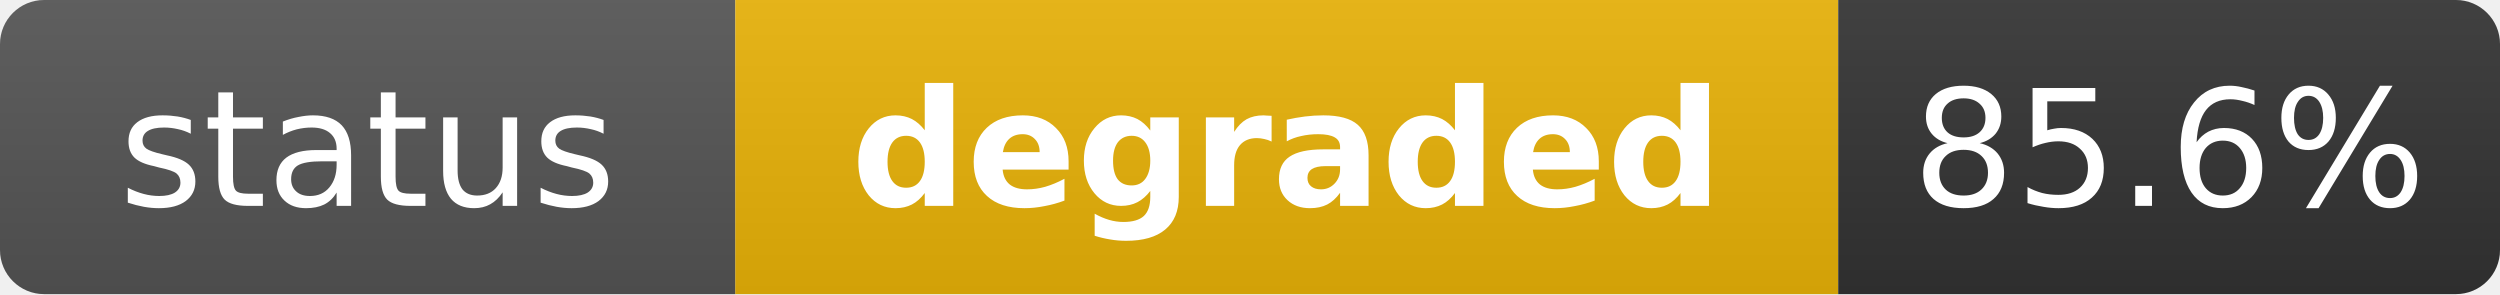
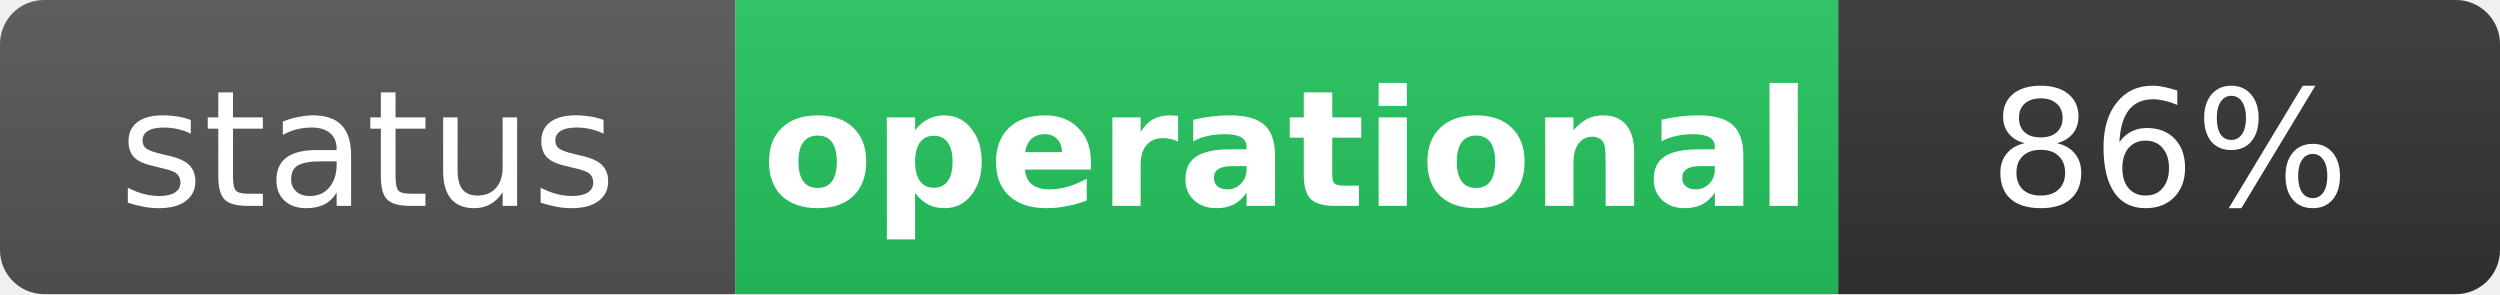
- <svg xmlns="http://www.w3.org/2000/svg" width="170" height="20" role="img" aria-label="status: degraded">
+ <svg xmlns="http://www.w3.org/2000/svg" width="170" height="20" role="img" aria-label="status: operational">
  <linearGradient id="s" x2="0" y2="100%">
    <stop offset="0" stop-color="#bbb" stop-opacity=".1" />
    <stop offset="1" stop-opacity=".1" />
  </linearGradient>
  <clipPath id="r">
    <rect width="170" height="20" rx="3" fill="#fff" />
  </clipPath>
  <g clip-path="url(#r)">
    <rect width="50" height="20" fill="#555" />
-     <rect x="50" width="75" height="20" fill="#eab308" />
+     <rect x="50" width="75" height="20" fill="#22c55e" />
    <rect x="125" width="45" height="20" fill="#333" />
    <rect width="170" height="20" fill="url(#s)" />
  </g>
  <g fill="#fff" text-anchor="middle" font-family="Verdana,Geneva,DejaVu Sans,sans-serif" text-rendering="geometricPrecision" font-size="11">
    <text x="25" y="14" fill="#fff">status</text>
-     <text x="87.5" y="14" fill="#fff" font-weight="bold">degraded</text>
-     <text x="147.5" y="14" fill="#fff">85.6%</text>
+     <text x="87.5" y="14" fill="#fff" font-weight="bold">operational</text>
+     <text x="147.5" y="14" fill="#fff">86%</text>
  </g>
</svg>
